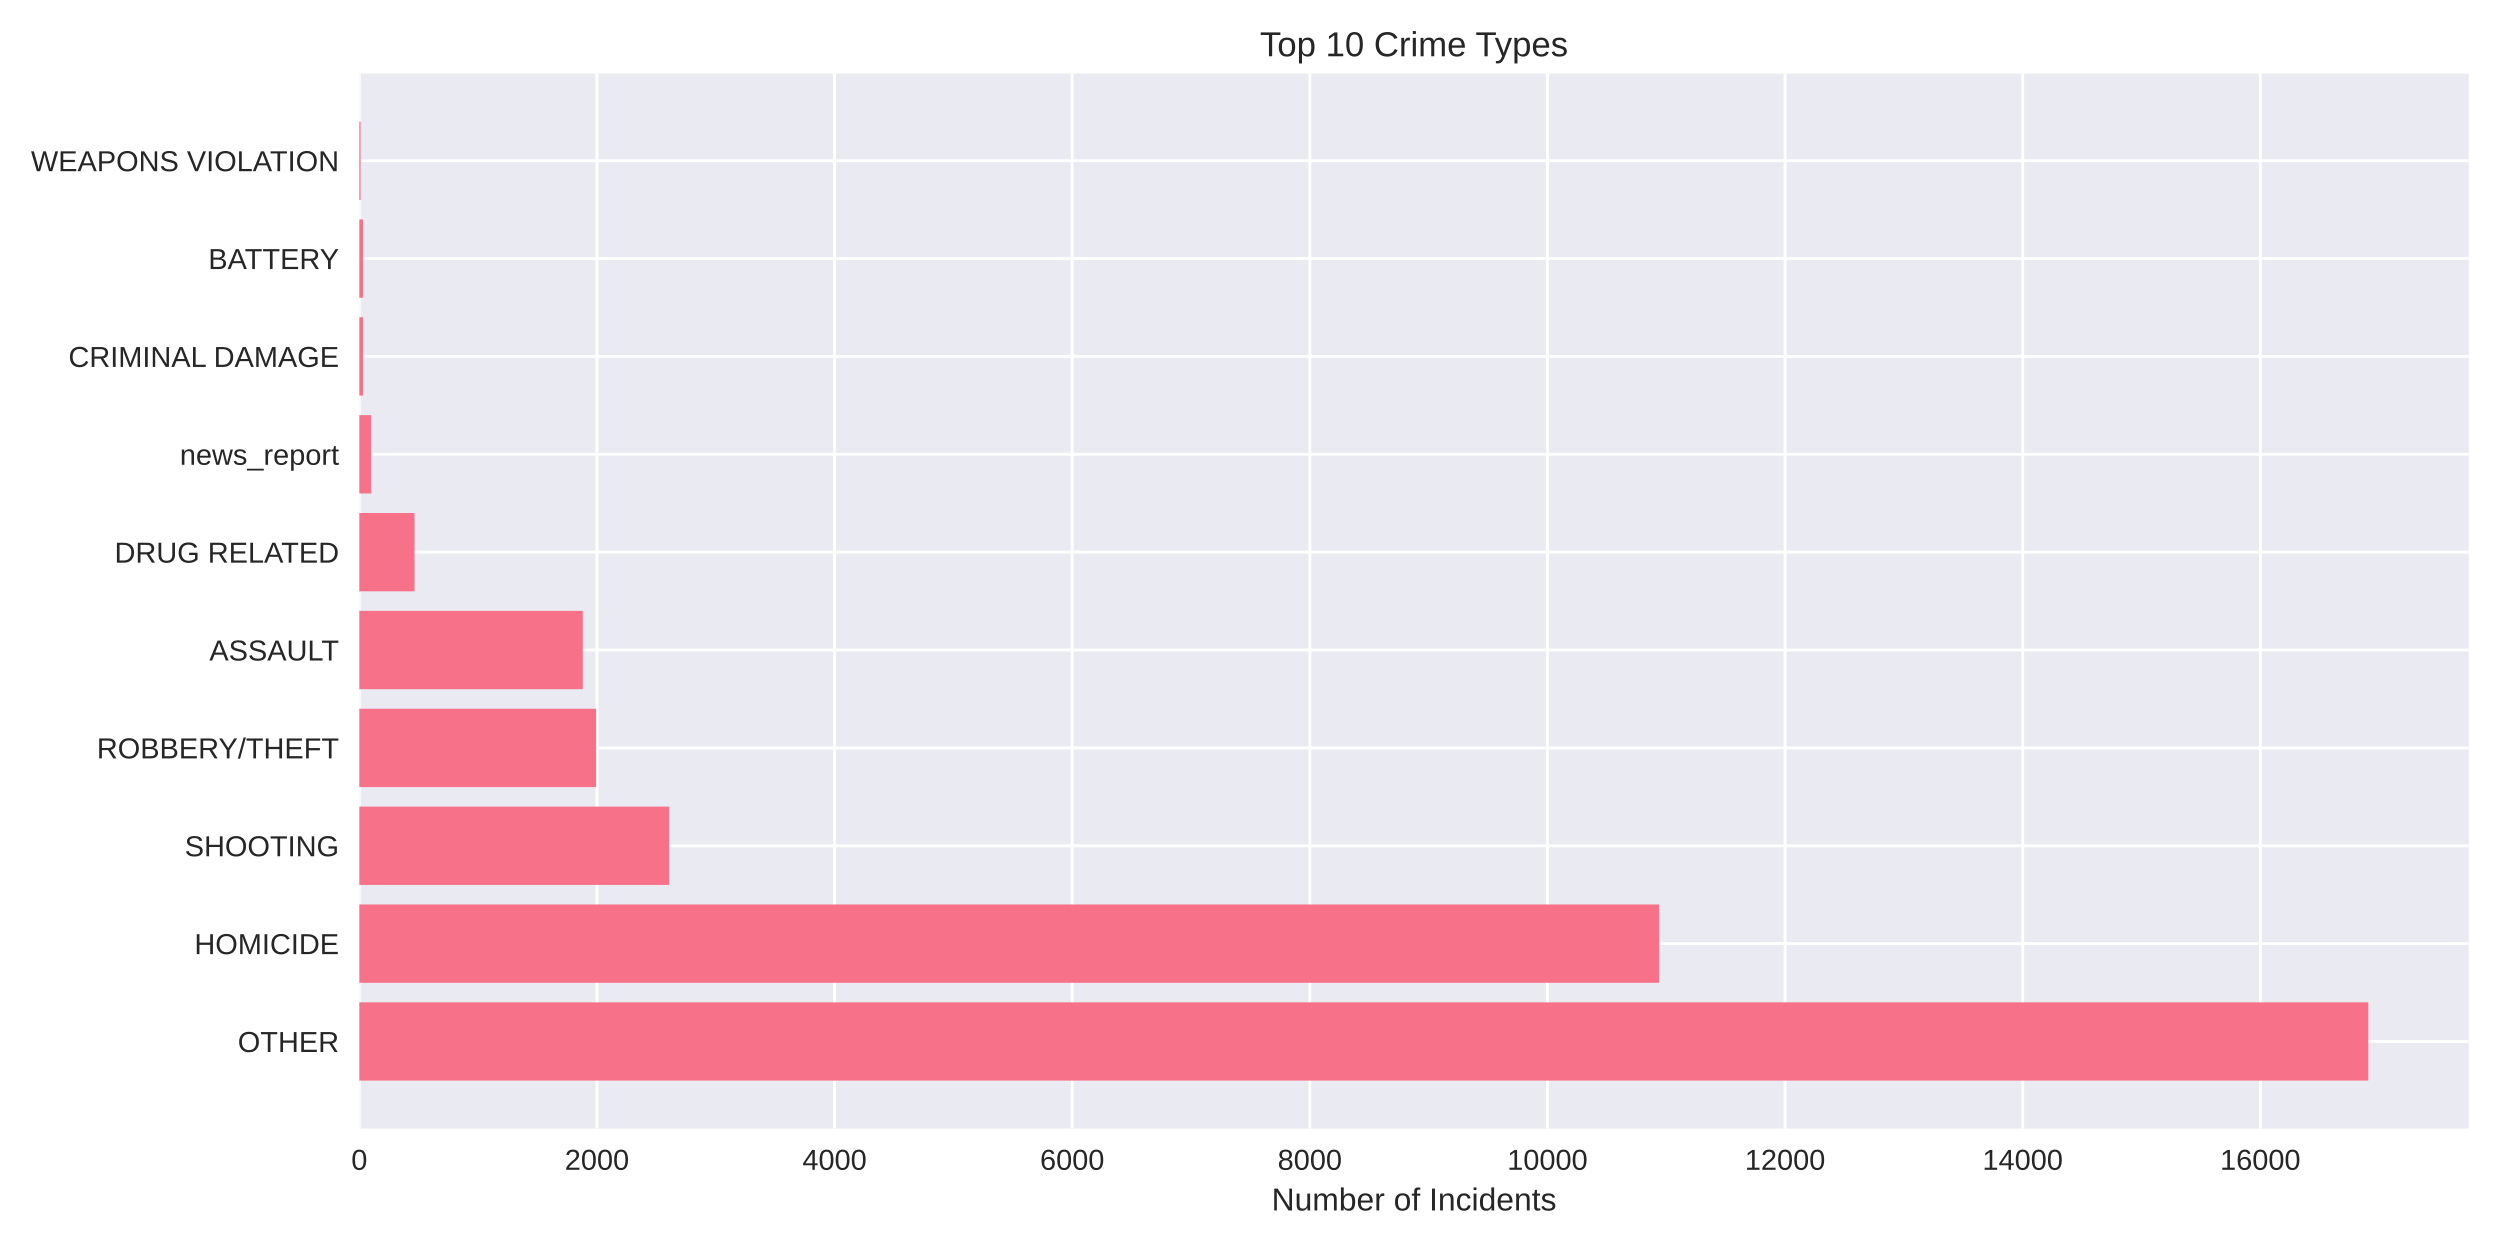
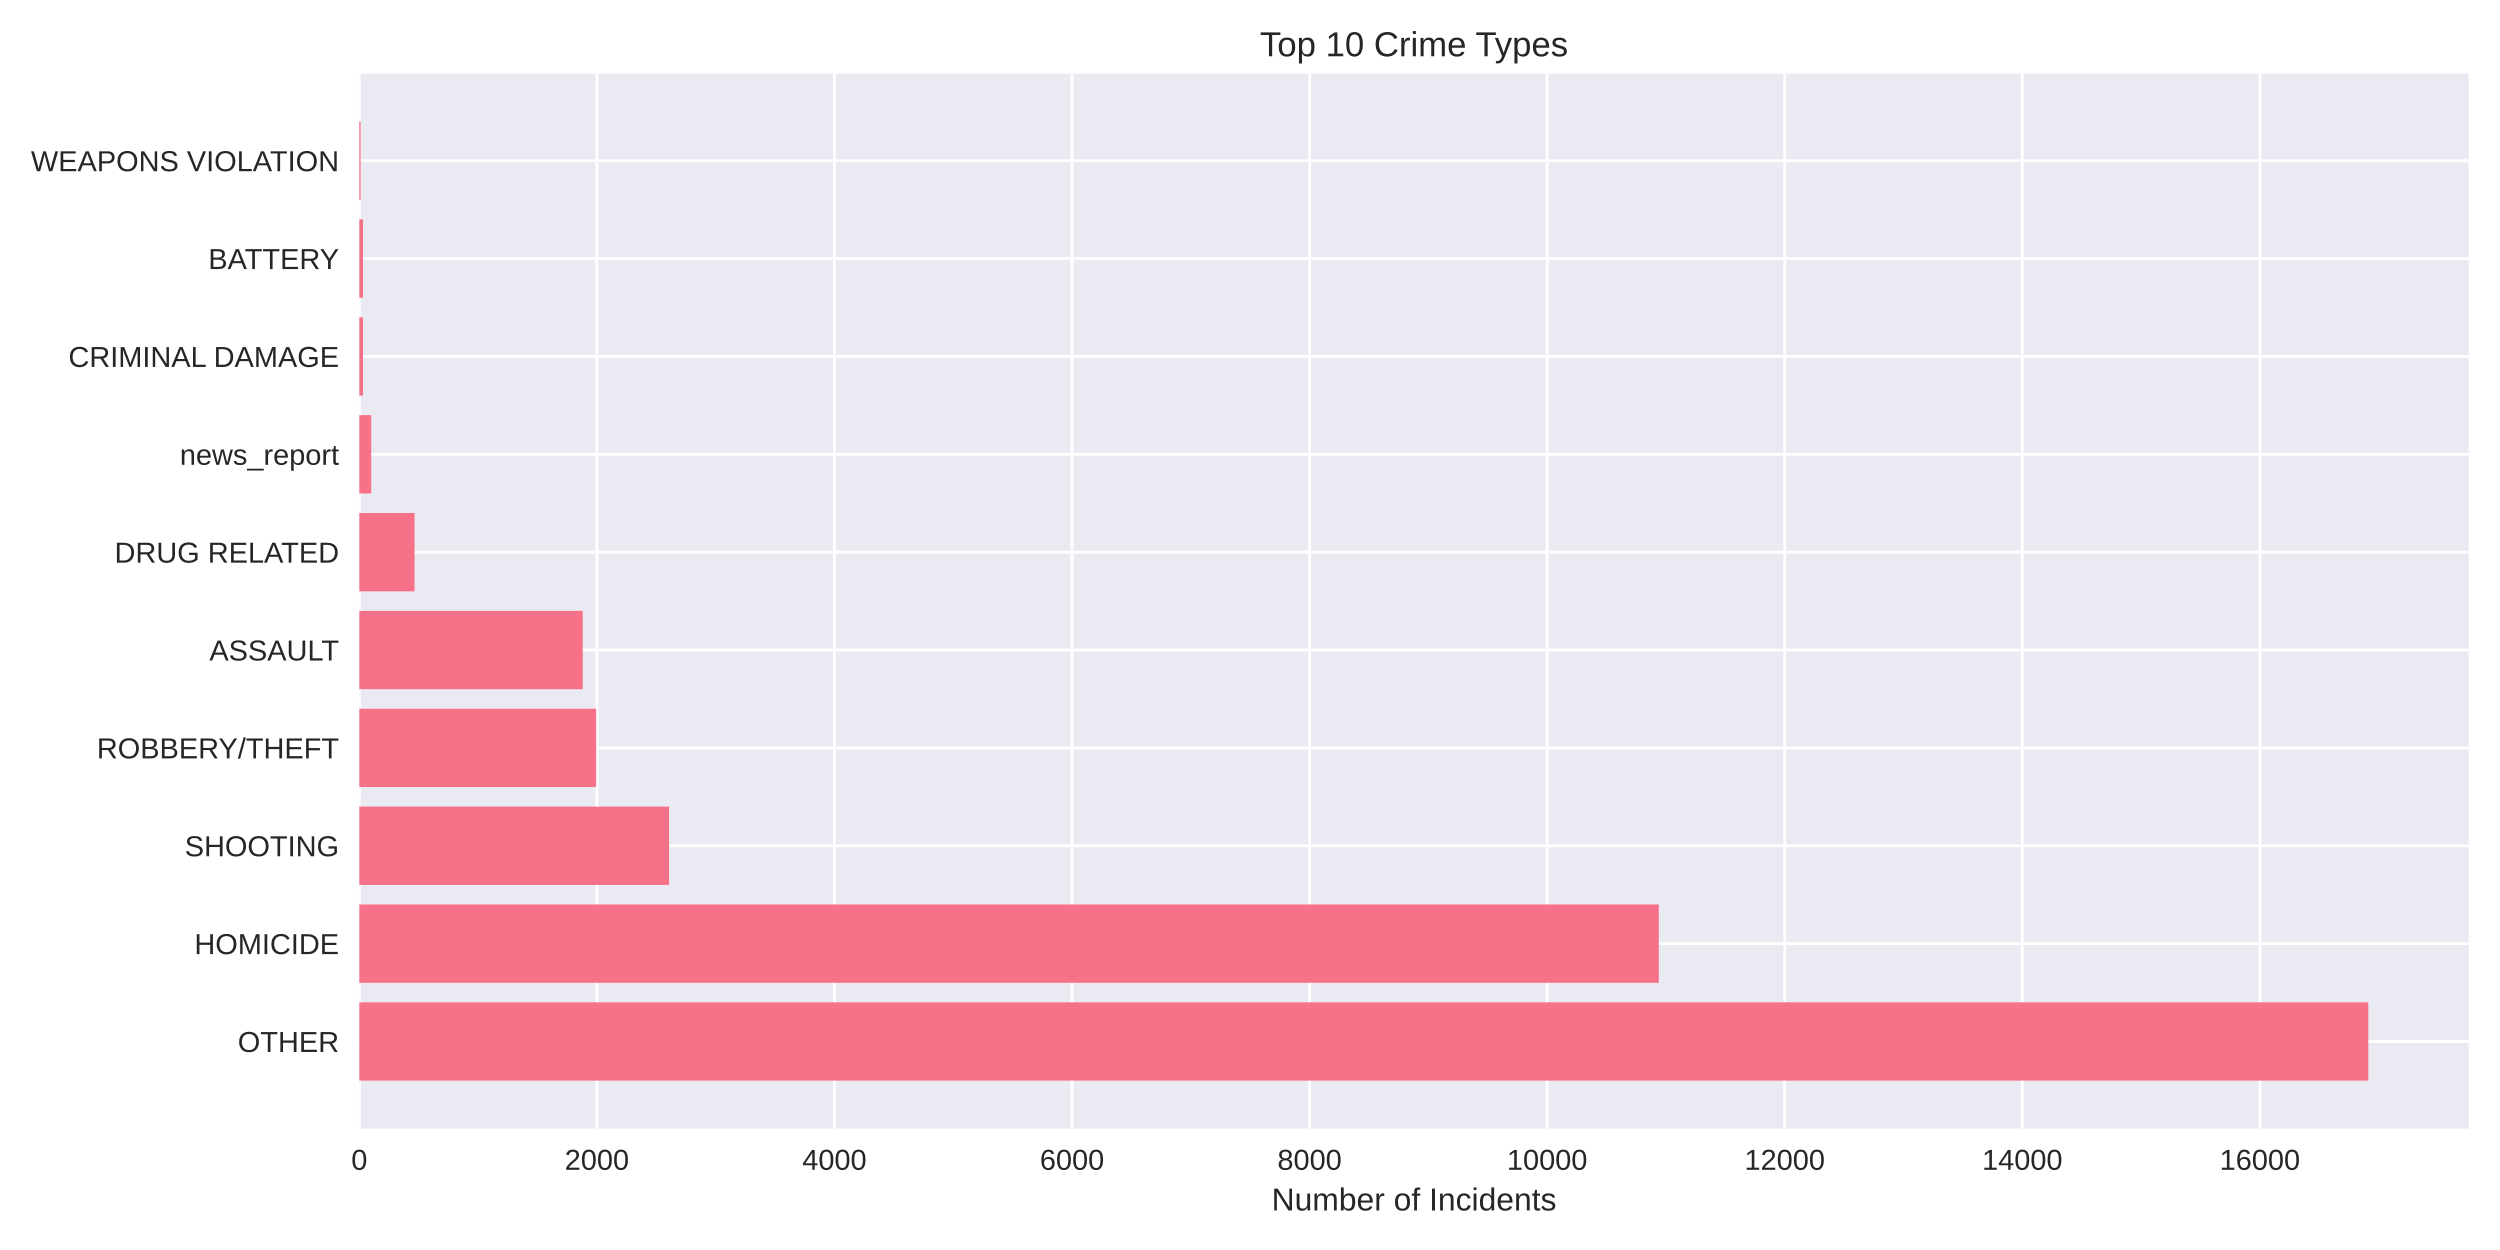
<svg xmlns="http://www.w3.org/2000/svg" width="864pt" height="432pt" viewBox="0 0 864 432" version="1.1">
  <defs>
    <style type="text/css">*{stroke-linejoin: round; stroke-linecap: butt}</style>
  </defs>
  <g id="figure_1">
    <g id="patch_1">
      <path d="M 0 432  L 864 432  L 864 0  L 0 0  z " style="fill: #ffffff" />
    </g>
    <g id="axes_1">
      <g id="patch_2">
        <path d="M 124.18 390.04  L 853.2 390.04  L 853.2 25.44  L 124.18 25.44  z " style="fill: #eaeaf2" />
      </g>
      <g id="matplotlib.axis_1">
        <g id="xtick_1">
          <g id="line2d_1">
-             <path d="M 124.18 390.04  L 124.18 25.44  " clip-path="url(#pd2e08a6b83)" style="fill: none; stroke: #ffffff; stroke-linecap: round" />
+             <path d="M 124.18 390.04  L 124.18 25.44  " clip-path="url(#p94a4ce2a1f)" style="fill: none; stroke: #ffffff; stroke-linecap: round" />
          </g>
          <g id="line2d_2" />
          <g id="text_1">
            <text style="fill: #262626; font: 10px 'Arial', 'Liberation Sans', 'DejaVu Sans', 'Bitstream Vera Sans', sans-serif; text-anchor: middle" x="124.18" y="404.287" transform="rotate(-0 124.18 404.2869)">0</text>
          </g>
        </g>
        <g id="xtick_2">
          <g id="line2d_3">
-             <path d="M 206.303 390.04  L 206.303 25.44  " clip-path="url(#pd2e08a6b83)" style="fill: none; stroke: #ffffff; stroke-linecap: round" />
+             <path d="M 206.283 390.04  L 206.283 25.44  " clip-path="url(#p94a4ce2a1f)" style="fill: none; stroke: #ffffff; stroke-linecap: round" />
          </g>
          <g id="line2d_4" />
          <g id="text_2">
-             <text style="fill: #262626; font: 10px 'Arial', 'Liberation Sans', 'DejaVu Sans', 'Bitstream Vera Sans', sans-serif; text-anchor: middle" x="206.303" y="404.287" transform="rotate(-0 206.3025 404.2869)">2000</text>
+             <text style="fill: #262626; font: 10px 'Arial', 'Liberation Sans', 'DejaVu Sans', 'Bitstream Vera Sans', sans-serif; text-anchor: middle" x="206.283" y="404.287" transform="rotate(-0 206.2831 404.2869)">2000</text>
          </g>
        </g>
        <g id="xtick_3">
          <g id="line2d_5">
-             <path d="M 288.425 390.04  L 288.425 25.44  " clip-path="url(#pd2e08a6b83)" style="fill: none; stroke: #ffffff; stroke-linecap: round" />
+             <path d="M 288.386 390.04  L 288.386 25.44  " clip-path="url(#p94a4ce2a1f)" style="fill: none; stroke: #ffffff; stroke-linecap: round" />
          </g>
          <g id="line2d_6" />
          <g id="text_3">
-             <text style="fill: #262626; font: 10px 'Arial', 'Liberation Sans', 'DejaVu Sans', 'Bitstream Vera Sans', sans-serif; text-anchor: middle" x="288.425" y="404.287" transform="rotate(-0 288.425 404.2869)">4000</text>
+             <text style="fill: #262626; font: 10px 'Arial', 'Liberation Sans', 'DejaVu Sans', 'Bitstream Vera Sans', sans-serif; text-anchor: middle" x="288.386" y="404.287" transform="rotate(-0 288.3862 404.2869)">4000</text>
          </g>
        </g>
        <g id="xtick_4">
          <g id="line2d_7">
-             <path d="M 370.548 390.04  L 370.548 25.44  " clip-path="url(#pd2e08a6b83)" style="fill: none; stroke: #ffffff; stroke-linecap: round" />
+             <path d="M 370.489 390.04  L 370.489 25.44  " clip-path="url(#p94a4ce2a1f)" style="fill: none; stroke: #ffffff; stroke-linecap: round" />
          </g>
          <g id="line2d_8" />
          <g id="text_4">
-             <text style="fill: #262626; font: 10px 'Arial', 'Liberation Sans', 'DejaVu Sans', 'Bitstream Vera Sans', sans-serif; text-anchor: middle" x="370.548" y="404.287" transform="rotate(-0 370.5475 404.2869)">6000</text>
+             <text style="fill: #262626; font: 10px 'Arial', 'Liberation Sans', 'DejaVu Sans', 'Bitstream Vera Sans', sans-serif; text-anchor: middle" x="370.489" y="404.287" transform="rotate(-0 370.4893 404.2869)">6000</text>
          </g>
        </g>
        <g id="xtick_5">
          <g id="line2d_9">
-             <path d="M 452.67 390.04  L 452.67 25.44  " clip-path="url(#pd2e08a6b83)" style="fill: none; stroke: #ffffff; stroke-linecap: round" />
+             <path d="M 452.592 390.04  L 452.592 25.44  " clip-path="url(#p94a4ce2a1f)" style="fill: none; stroke: #ffffff; stroke-linecap: round" />
          </g>
          <g id="line2d_10" />
          <g id="text_5">
-             <text style="fill: #262626; font: 10px 'Arial', 'Liberation Sans', 'DejaVu Sans', 'Bitstream Vera Sans', sans-serif; text-anchor: middle" x="452.67" y="404.287" transform="rotate(-0 452.67 404.2869)">8000</text>
+             <text style="fill: #262626; font: 10px 'Arial', 'Liberation Sans', 'DejaVu Sans', 'Bitstream Vera Sans', sans-serif; text-anchor: middle" x="452.592" y="404.287" transform="rotate(-0 452.5924 404.2869)">8000</text>
          </g>
        </g>
        <g id="xtick_6">
          <g id="line2d_11">
-             <path d="M 534.793 390.04  L 534.793 25.44  " clip-path="url(#pd2e08a6b83)" style="fill: none; stroke: #ffffff; stroke-linecap: round" />
+             <path d="M 534.695 390.04  L 534.695 25.44  " clip-path="url(#p94a4ce2a1f)" style="fill: none; stroke: #ffffff; stroke-linecap: round" />
          </g>
          <g id="line2d_12" />
          <g id="text_6">
-             <text style="fill: #262626; font: 10px 'Arial', 'Liberation Sans', 'DejaVu Sans', 'Bitstream Vera Sans', sans-serif; text-anchor: middle" x="534.793" y="404.287" transform="rotate(-0 534.7926 404.2869)">10000</text>
+             <text style="fill: #262626; font: 10px 'Arial', 'Liberation Sans', 'DejaVu Sans', 'Bitstream Vera Sans', sans-serif; text-anchor: middle" x="534.695" y="404.287" transform="rotate(-0 534.6954 404.2869)">10000</text>
          </g>
        </g>
        <g id="xtick_7">
          <g id="line2d_13">
-             <path d="M 616.915 390.04  L 616.915 25.44  " clip-path="url(#pd2e08a6b83)" style="fill: none; stroke: #ffffff; stroke-linecap: round" />
+             <path d="M 616.799 390.04  L 616.799 25.44  " clip-path="url(#p94a4ce2a1f)" style="fill: none; stroke: #ffffff; stroke-linecap: round" />
          </g>
          <g id="line2d_14" />
          <g id="text_7">
-             <text style="fill: #262626; font: 10px 'Arial', 'Liberation Sans', 'DejaVu Sans', 'Bitstream Vera Sans', sans-serif; text-anchor: middle" x="616.915" y="404.287" transform="rotate(-0 616.9151 404.2869)">12000</text>
+             <text style="fill: #262626; font: 10px 'Arial', 'Liberation Sans', 'DejaVu Sans', 'Bitstream Vera Sans', sans-serif; text-anchor: middle" x="616.799" y="404.287" transform="rotate(-0 616.7985 404.2869)">12000</text>
          </g>
        </g>
        <g id="xtick_8">
          <g id="line2d_15">
-             <path d="M 699.038 390.04  L 699.038 25.44  " clip-path="url(#pd2e08a6b83)" style="fill: none; stroke: #ffffff; stroke-linecap: round" />
+             <path d="M 698.902 390.04  L 698.902 25.44  " clip-path="url(#p94a4ce2a1f)" style="fill: none; stroke: #ffffff; stroke-linecap: round" />
          </g>
          <g id="line2d_16" />
          <g id="text_8">
-             <text style="fill: #262626; font: 10px 'Arial', 'Liberation Sans', 'DejaVu Sans', 'Bitstream Vera Sans', sans-serif; text-anchor: middle" x="699.038" y="404.287" transform="rotate(-0 699.0376 404.2869)">14000</text>
+             <text style="fill: #262626; font: 10px 'Arial', 'Liberation Sans', 'DejaVu Sans', 'Bitstream Vera Sans', sans-serif; text-anchor: middle" x="698.902" y="404.287" transform="rotate(-0 698.9016 404.2869)">14000</text>
          </g>
        </g>
        <g id="xtick_9">
          <g id="line2d_17">
-             <path d="M 781.16 390.04  L 781.16 25.44  " clip-path="url(#pd2e08a6b83)" style="fill: none; stroke: #ffffff; stroke-linecap: round" />
+             <path d="M 781.005 390.04  L 781.005 25.44  " clip-path="url(#p94a4ce2a1f)" style="fill: none; stroke: #ffffff; stroke-linecap: round" />
          </g>
          <g id="line2d_18" />
          <g id="text_9">
-             <text style="fill: #262626; font: 10px 'Arial', 'Liberation Sans', 'DejaVu Sans', 'Bitstream Vera Sans', sans-serif; text-anchor: middle" x="781.16" y="404.287" transform="rotate(-0 781.1601 404.2869)">16000</text>
+             <text style="fill: #262626; font: 10px 'Arial', 'Liberation Sans', 'DejaVu Sans', 'Bitstream Vera Sans', sans-serif; text-anchor: middle" x="781.005" y="404.287" transform="rotate(-0 781.0047 404.2869)">16000</text>
          </g>
        </g>
        <g id="text_10">
          <text style="fill: #262626; font: 11px 'Arial', 'Liberation Sans', 'DejaVu Sans', 'Bitstream Vera Sans', sans-serif; text-anchor: middle" x="488.69" y="418.333" transform="rotate(-0 488.69 418.3334)">Number of Incidents</text>
        </g>
      </g>
      <g id="matplotlib.axis_2">
        <g id="ytick_1">
          <g id="line2d_19">
-             <path d="M 124.18 359.939  L 853.2 359.939  " clip-path="url(#pd2e08a6b83)" style="fill: none; stroke: #ffffff; stroke-linecap: round" />
+             <path d="M 124.18 359.939  L 853.2 359.939  " clip-path="url(#p94a4ce2a1f)" style="fill: none; stroke: #ffffff; stroke-linecap: round" />
          </g>
          <g id="line2d_20" />
          <g id="text_11">
            <text style="fill: #262626; font: 10px 'Arial', 'Liberation Sans', 'DejaVu Sans', 'Bitstream Vera Sans', sans-serif; text-anchor: end" x="117.18" y="363.562" transform="rotate(-0 117.18 363.562)">OTHER</text>
          </g>
        </g>
        <g id="ytick_2">
          <g id="line2d_21">
-             <path d="M 124.18 326.117  L 853.2 326.117  " clip-path="url(#pd2e08a6b83)" style="fill: none; stroke: #ffffff; stroke-linecap: round" />
+             <path d="M 124.18 326.117  L 853.2 326.117  " clip-path="url(#p94a4ce2a1f)" style="fill: none; stroke: #ffffff; stroke-linecap: round" />
          </g>
          <g id="line2d_22" />
          <g id="text_12">
            <text style="fill: #262626; font: 10px 'Arial', 'Liberation Sans', 'DejaVu Sans', 'Bitstream Vera Sans', sans-serif; text-anchor: end" x="117.18" y="329.74" transform="rotate(-0 117.18 329.7401)">HOMICIDE</text>
          </g>
        </g>
        <g id="ytick_3">
          <g id="line2d_23">
-             <path d="M 124.18 292.295  L 853.2 292.295  " clip-path="url(#pd2e08a6b83)" style="fill: none; stroke: #ffffff; stroke-linecap: round" />
+             <path d="M 124.18 292.295  L 853.2 292.295  " clip-path="url(#p94a4ce2a1f)" style="fill: none; stroke: #ffffff; stroke-linecap: round" />
          </g>
          <g id="line2d_24" />
          <g id="text_13">
            <text style="fill: #262626; font: 10px 'Arial', 'Liberation Sans', 'DejaVu Sans', 'Bitstream Vera Sans', sans-serif; text-anchor: end" x="117.18" y="295.918" transform="rotate(-0 117.18 295.9182)">SHOOTING</text>
          </g>
        </g>
        <g id="ytick_4">
          <g id="line2d_25">
-             <path d="M 124.18 258.473  L 853.2 258.473  " clip-path="url(#pd2e08a6b83)" style="fill: none; stroke: #ffffff; stroke-linecap: round" />
+             <path d="M 124.18 258.473  L 853.2 258.473  " clip-path="url(#p94a4ce2a1f)" style="fill: none; stroke: #ffffff; stroke-linecap: round" />
          </g>
          <g id="line2d_26" />
          <g id="text_14">
            <text style="fill: #262626; font: 10px 'Arial', 'Liberation Sans', 'DejaVu Sans', 'Bitstream Vera Sans', sans-serif; text-anchor: end" x="117.18" y="262.096" transform="rotate(-0 117.18 262.0963)">ROBBERY/THEFT</text>
          </g>
        </g>
        <g id="ytick_5">
          <g id="line2d_27">
-             <path d="M 124.18 224.651  L 853.2 224.651  " clip-path="url(#pd2e08a6b83)" style="fill: none; stroke: #ffffff; stroke-linecap: round" />
+             <path d="M 124.18 224.651  L 853.2 224.651  " clip-path="url(#p94a4ce2a1f)" style="fill: none; stroke: #ffffff; stroke-linecap: round" />
          </g>
          <g id="line2d_28" />
          <g id="text_15">
            <text style="fill: #262626; font: 10px 'Arial', 'Liberation Sans', 'DejaVu Sans', 'Bitstream Vera Sans', sans-serif; text-anchor: end" x="117.18" y="228.274" transform="rotate(-0 117.18 228.2744)">ASSAULT</text>
          </g>
        </g>
        <g id="ytick_6">
          <g id="line2d_29">
-             <path d="M 124.18 190.829  L 853.2 190.829  " clip-path="url(#pd2e08a6b83)" style="fill: none; stroke: #ffffff; stroke-linecap: round" />
+             <path d="M 124.18 190.829  L 853.2 190.829  " clip-path="url(#p94a4ce2a1f)" style="fill: none; stroke: #ffffff; stroke-linecap: round" />
          </g>
          <g id="line2d_30" />
          <g id="text_16">
            <text style="fill: #262626; font: 10px 'Arial', 'Liberation Sans', 'DejaVu Sans', 'Bitstream Vera Sans', sans-serif; text-anchor: end" x="117.18" y="194.452" transform="rotate(-0 117.18 194.4525)">DRUG RELATED</text>
          </g>
        </g>
        <g id="ytick_7">
          <g id="line2d_31">
-             <path d="M 124.18 157.007  L 853.2 157.007  " clip-path="url(#pd2e08a6b83)" style="fill: none; stroke: #ffffff; stroke-linecap: round" />
+             <path d="M 124.18 157.007  L 853.2 157.007  " clip-path="url(#p94a4ce2a1f)" style="fill: none; stroke: #ffffff; stroke-linecap: round" />
          </g>
          <g id="line2d_32" />
          <g id="text_17">
            <text style="fill: #262626; font: 10px 'Arial', 'Liberation Sans', 'DejaVu Sans', 'Bitstream Vera Sans', sans-serif; text-anchor: end" x="117.18" y="160.631" transform="rotate(-0 117.18 160.6306)">news_report</text>
          </g>
        </g>
        <g id="ytick_8">
          <g id="line2d_33">
-             <path d="M 124.18 123.185  L 853.2 123.185  " clip-path="url(#pd2e08a6b83)" style="fill: none; stroke: #ffffff; stroke-linecap: round" />
+             <path d="M 124.18 123.185  L 853.2 123.185  " clip-path="url(#p94a4ce2a1f)" style="fill: none; stroke: #ffffff; stroke-linecap: round" />
          </g>
          <g id="line2d_34" />
          <g id="text_18">
            <text style="fill: #262626; font: 10px 'Arial', 'Liberation Sans', 'DejaVu Sans', 'Bitstream Vera Sans', sans-serif; text-anchor: end" x="117.18" y="126.809" transform="rotate(-0 117.18 126.8087)">CRIMINAL DAMAGE</text>
          </g>
        </g>
        <g id="ytick_9">
          <g id="line2d_35">
-             <path d="M 124.18 89.363  L 853.2 89.363  " clip-path="url(#pd2e08a6b83)" style="fill: none; stroke: #ffffff; stroke-linecap: round" />
+             <path d="M 124.18 89.363  L 853.2 89.363  " clip-path="url(#p94a4ce2a1f)" style="fill: none; stroke: #ffffff; stroke-linecap: round" />
          </g>
          <g id="line2d_36" />
          <g id="text_19">
            <text style="fill: #262626; font: 10px 'Arial', 'Liberation Sans', 'DejaVu Sans', 'Bitstream Vera Sans', sans-serif; text-anchor: end" x="117.18" y="92.987" transform="rotate(-0 117.18 92.98681)">BATTERY</text>
          </g>
        </g>
        <g id="ytick_10">
          <g id="line2d_37">
-             <path d="M 124.18 55.541  L 853.2 55.541  " clip-path="url(#pd2e08a6b83)" style="fill: none; stroke: #ffffff; stroke-linecap: round" />
+             <path d="M 124.18 55.541  L 853.2 55.541  " clip-path="url(#p94a4ce2a1f)" style="fill: none; stroke: #ffffff; stroke-linecap: round" />
          </g>
          <g id="line2d_38" />
          <g id="text_20">
            <text style="fill: #262626; font: 10px 'Arial', 'Liberation Sans', 'DejaVu Sans', 'Bitstream Vera Sans', sans-serif; text-anchor: end" x="117.18" y="59.165" transform="rotate(-0 117.18 59.16492)">WEAPONS VIOLATION</text>
          </g>
        </g>
      </g>
      <g id="patch_3">
-         <path d="M 124.18 373.467  L 818.485 373.467  L 818.485 346.41  L 124.18 346.41  z " clip-path="url(#pd2e08a6b83)" style="fill: #f77189" />
+         <path d="M 124.18 373.467  L 818.485 373.467  L 818.485 346.41  L 124.18 346.41  z " clip-path="url(#p94a4ce2a1f)" style="fill: #f77189" />
      </g>
      <g id="patch_4">
-         <path d="M 124.18 339.645  L 573.39 339.645  L 573.39 312.588  L 124.18 312.588  z " clip-path="url(#pd2e08a6b83)" style="fill: #f77189" />
+         <path d="M 124.18 339.645  L 573.284 339.645  L 573.284 312.588  L 124.18 312.588  z " clip-path="url(#p94a4ce2a1f)" style="fill: #f77189" />
      </g>
      <g id="patch_5">
-         <path d="M 124.18 305.823  L 231.268 305.823  L 231.268 278.766  L 124.18 278.766  z " clip-path="url(#pd2e08a6b83)" style="fill: #f77189" />
+         <path d="M 124.18 305.823  L 231.242 305.823  L 231.242 278.766  L 124.18 278.766  z " clip-path="url(#p94a4ce2a1f)" style="fill: #f77189" />
      </g>
      <g id="patch_6">
-         <path d="M 124.18 272.002  L 206.015 272.002  L 206.015 244.944  L 124.18 244.944  z " clip-path="url(#pd2e08a6b83)" style="fill: #f77189" />
+         <path d="M 124.18 272.002  L 206.037 272.002  L 206.037 244.944  L 124.18 244.944  z " clip-path="url(#p94a4ce2a1f)" style="fill: #f77189" />
      </g>
      <g id="patch_7">
-         <path d="M 124.18 238.18  L 201.416 238.18  L 201.416 211.122  L 124.18 211.122  z " clip-path="url(#pd2e08a6b83)" style="fill: #f77189" />
+         <path d="M 124.18 238.18  L 201.398 238.18  L 201.398 211.122  L 124.18 211.122  z " clip-path="url(#p94a4ce2a1f)" style="fill: #f77189" />
      </g>
      <g id="patch_8">
-         <path d="M 124.18 204.358  L 143.273 204.358  L 143.273 177.3  L 124.18 177.3  z " clip-path="url(#pd2e08a6b83)" style="fill: #f77189" />
+         <path d="M 124.18 204.358  L 143.269 204.358  L 143.269 177.3  L 124.18 177.3  z " clip-path="url(#p94a4ce2a1f)" style="fill: #f77189" />
      </g>
      <g id="patch_9">
-         <path d="M 124.18 170.536  L 128.286 170.536  L 128.286 143.478  L 124.18 143.478  z " clip-path="url(#pd2e08a6b83)" style="fill: #f77189" />
+         <path d="M 124.18 170.536  L 128.285 170.536  L 128.285 143.478  L 124.18 143.478  z " clip-path="url(#p94a4ce2a1f)" style="fill: #f77189" />
      </g>
      <g id="patch_10">
-         <path d="M 124.18 136.714  L 125.453 136.714  L 125.453 109.657  L 124.18 109.657  z " clip-path="url(#pd2e08a6b83)" style="fill: #f77189" />
+         <path d="M 124.18 136.714  L 125.453 136.714  L 125.453 109.657  L 124.18 109.657  z " clip-path="url(#p94a4ce2a1f)" style="fill: #f77189" />
      </g>
      <g id="patch_11">
-         <path d="M 124.18 102.892  L 125.453 102.892  L 125.453 75.835  L 124.18 75.835  z " clip-path="url(#pd2e08a6b83)" style="fill: #f77189" />
+         <path d="M 124.18 102.892  L 125.453 102.892  L 125.453 75.835  L 124.18 75.835  z " clip-path="url(#p94a4ce2a1f)" style="fill: #f77189" />
      </g>
      <g id="patch_12">
-         <path d="M 124.18 69.07  L 124.632 69.07  L 124.632 42.013  L 124.18 42.013  z " clip-path="url(#pd2e08a6b83)" style="fill: #f77189" />
+         <path d="M 124.18 69.07  L 124.632 69.07  L 124.632 42.013  L 124.18 42.013  z " clip-path="url(#p94a4ce2a1f)" style="fill: #f77189" />
      </g>
      <g id="patch_13">
        <path d="M 124.18 390.04  L 124.18 25.44  " style="fill: none" />
      </g>
      <g id="patch_14">
        <path d="M 853.2 390.04  L 853.2 25.44  " style="fill: none" />
      </g>
      <g id="patch_15">
        <path d="M 124.18 390.04  L 853.2 390.04  " style="fill: none" />
      </g>
      <g id="patch_16">
        <path d="M 124.18 25.44  L 853.2 25.44  " style="fill: none" />
      </g>
      <g id="text_21">
        <text style="fill: #262626; font: 12px 'Arial', 'Liberation Sans', 'DejaVu Sans', 'Bitstream Vera Sans', sans-serif; text-anchor: middle" x="488.69" y="19.44" transform="rotate(-0 488.69 19.44)">Top 10 Crime Types</text>
      </g>
    </g>
  </g>
  <defs>
-     <clipPath id="pd2e08a6b83">
+     <clipPath id="p94a4ce2a1f">
      <rect x="124.18" y="25.44" width="729.02" height="364.6" />
    </clipPath>
  </defs>
</svg>
